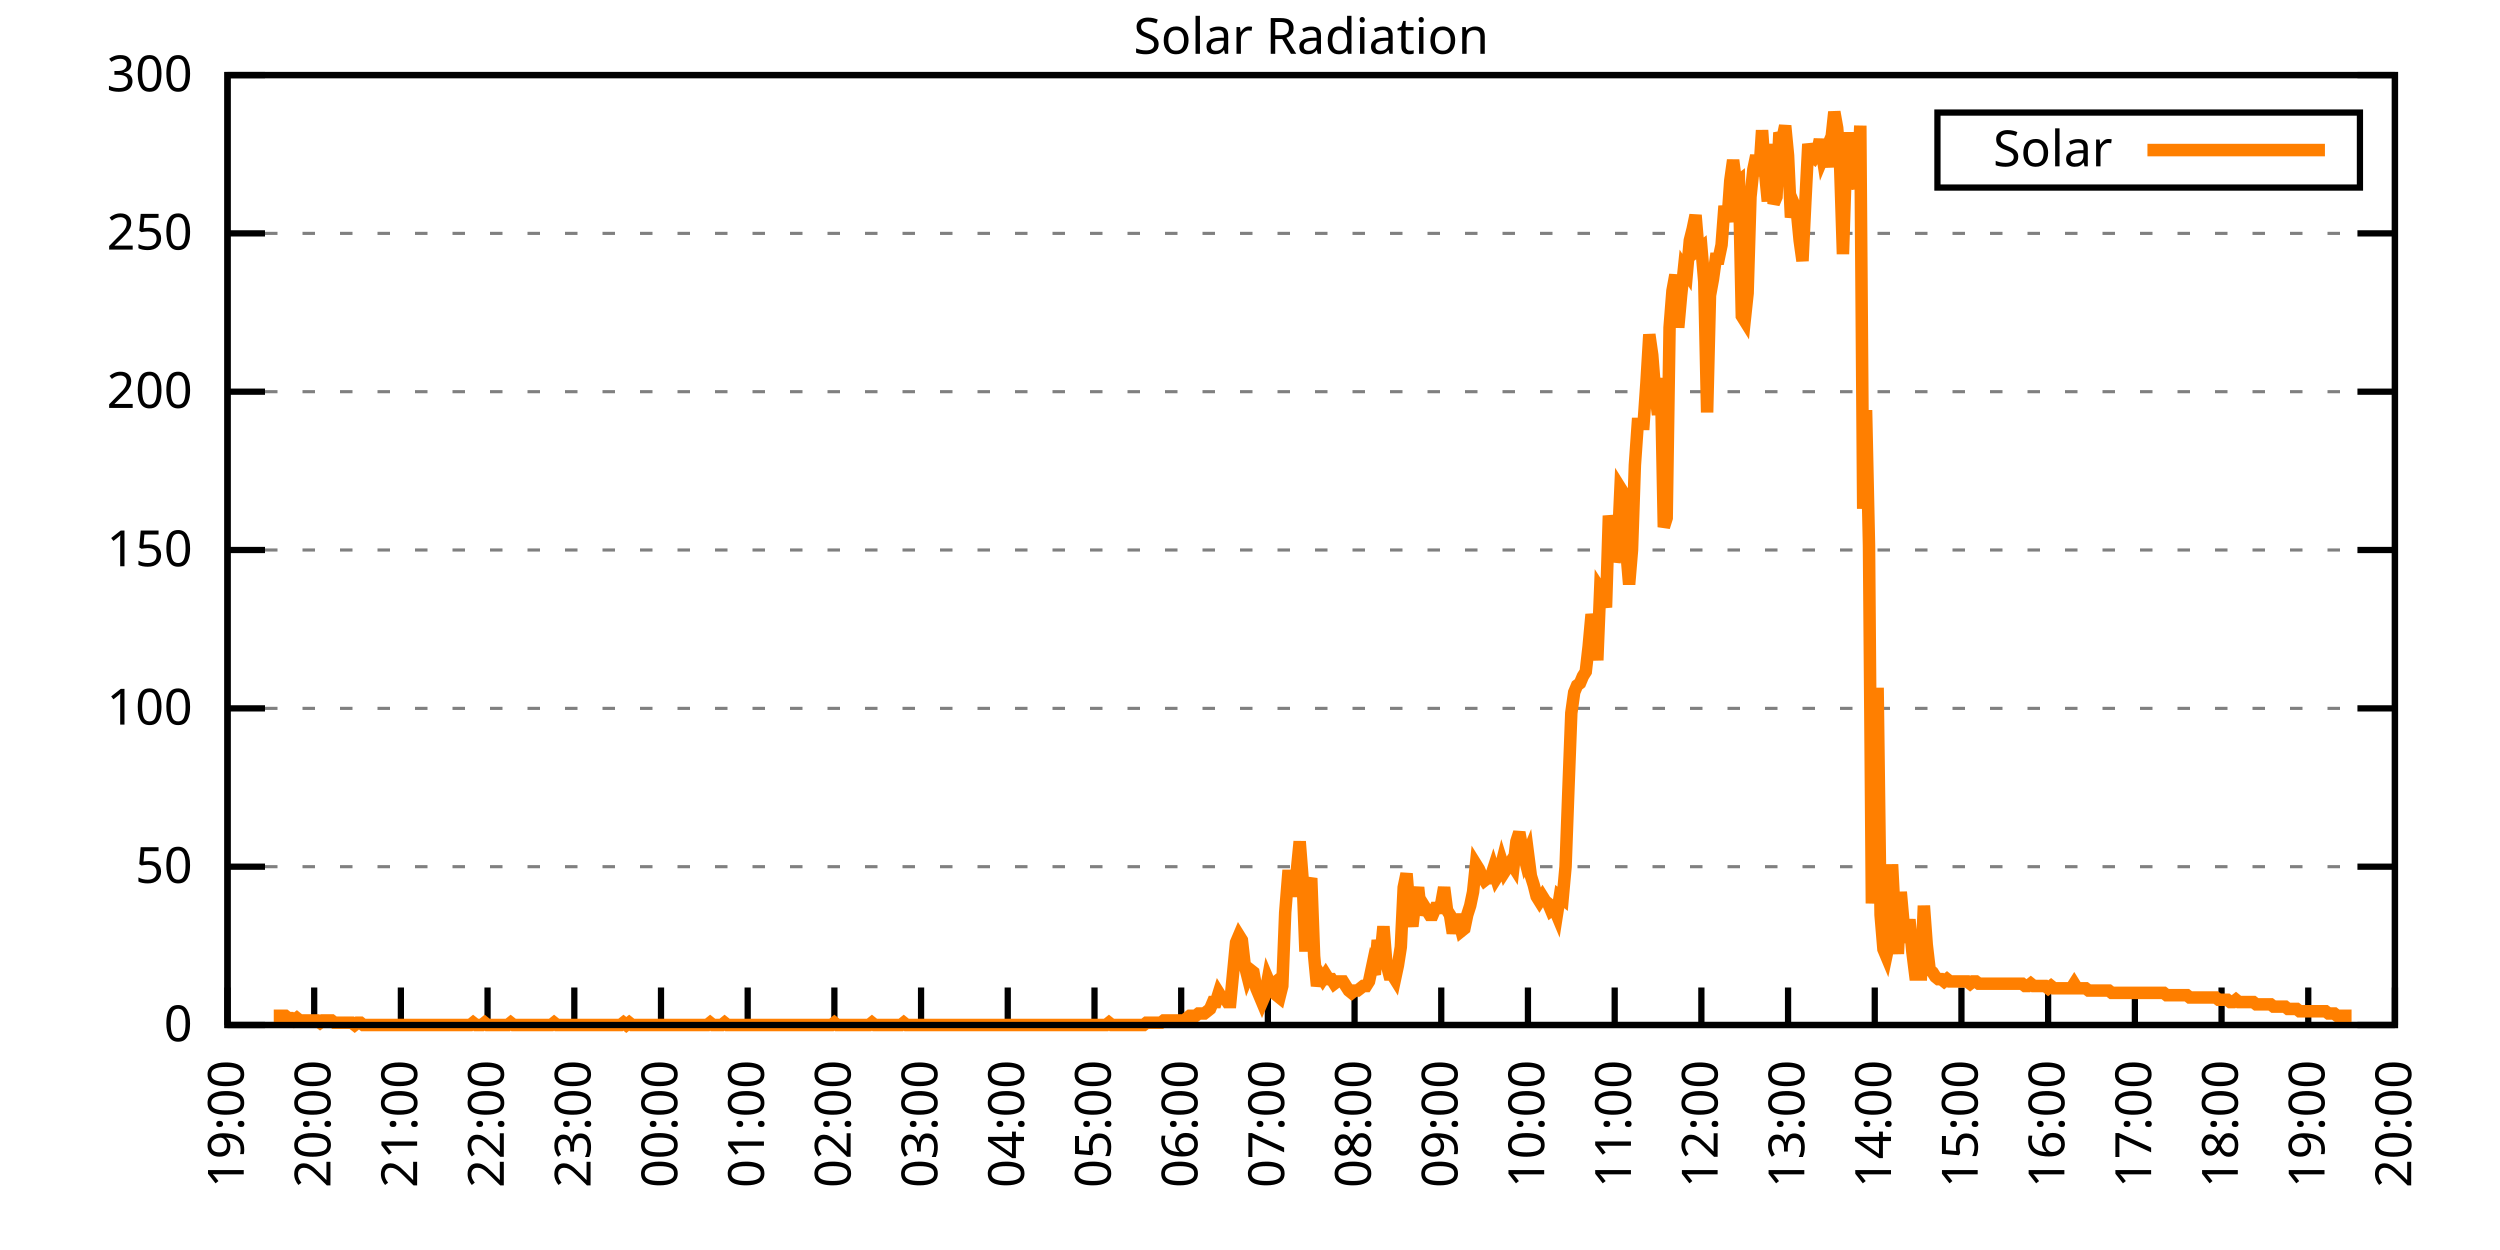
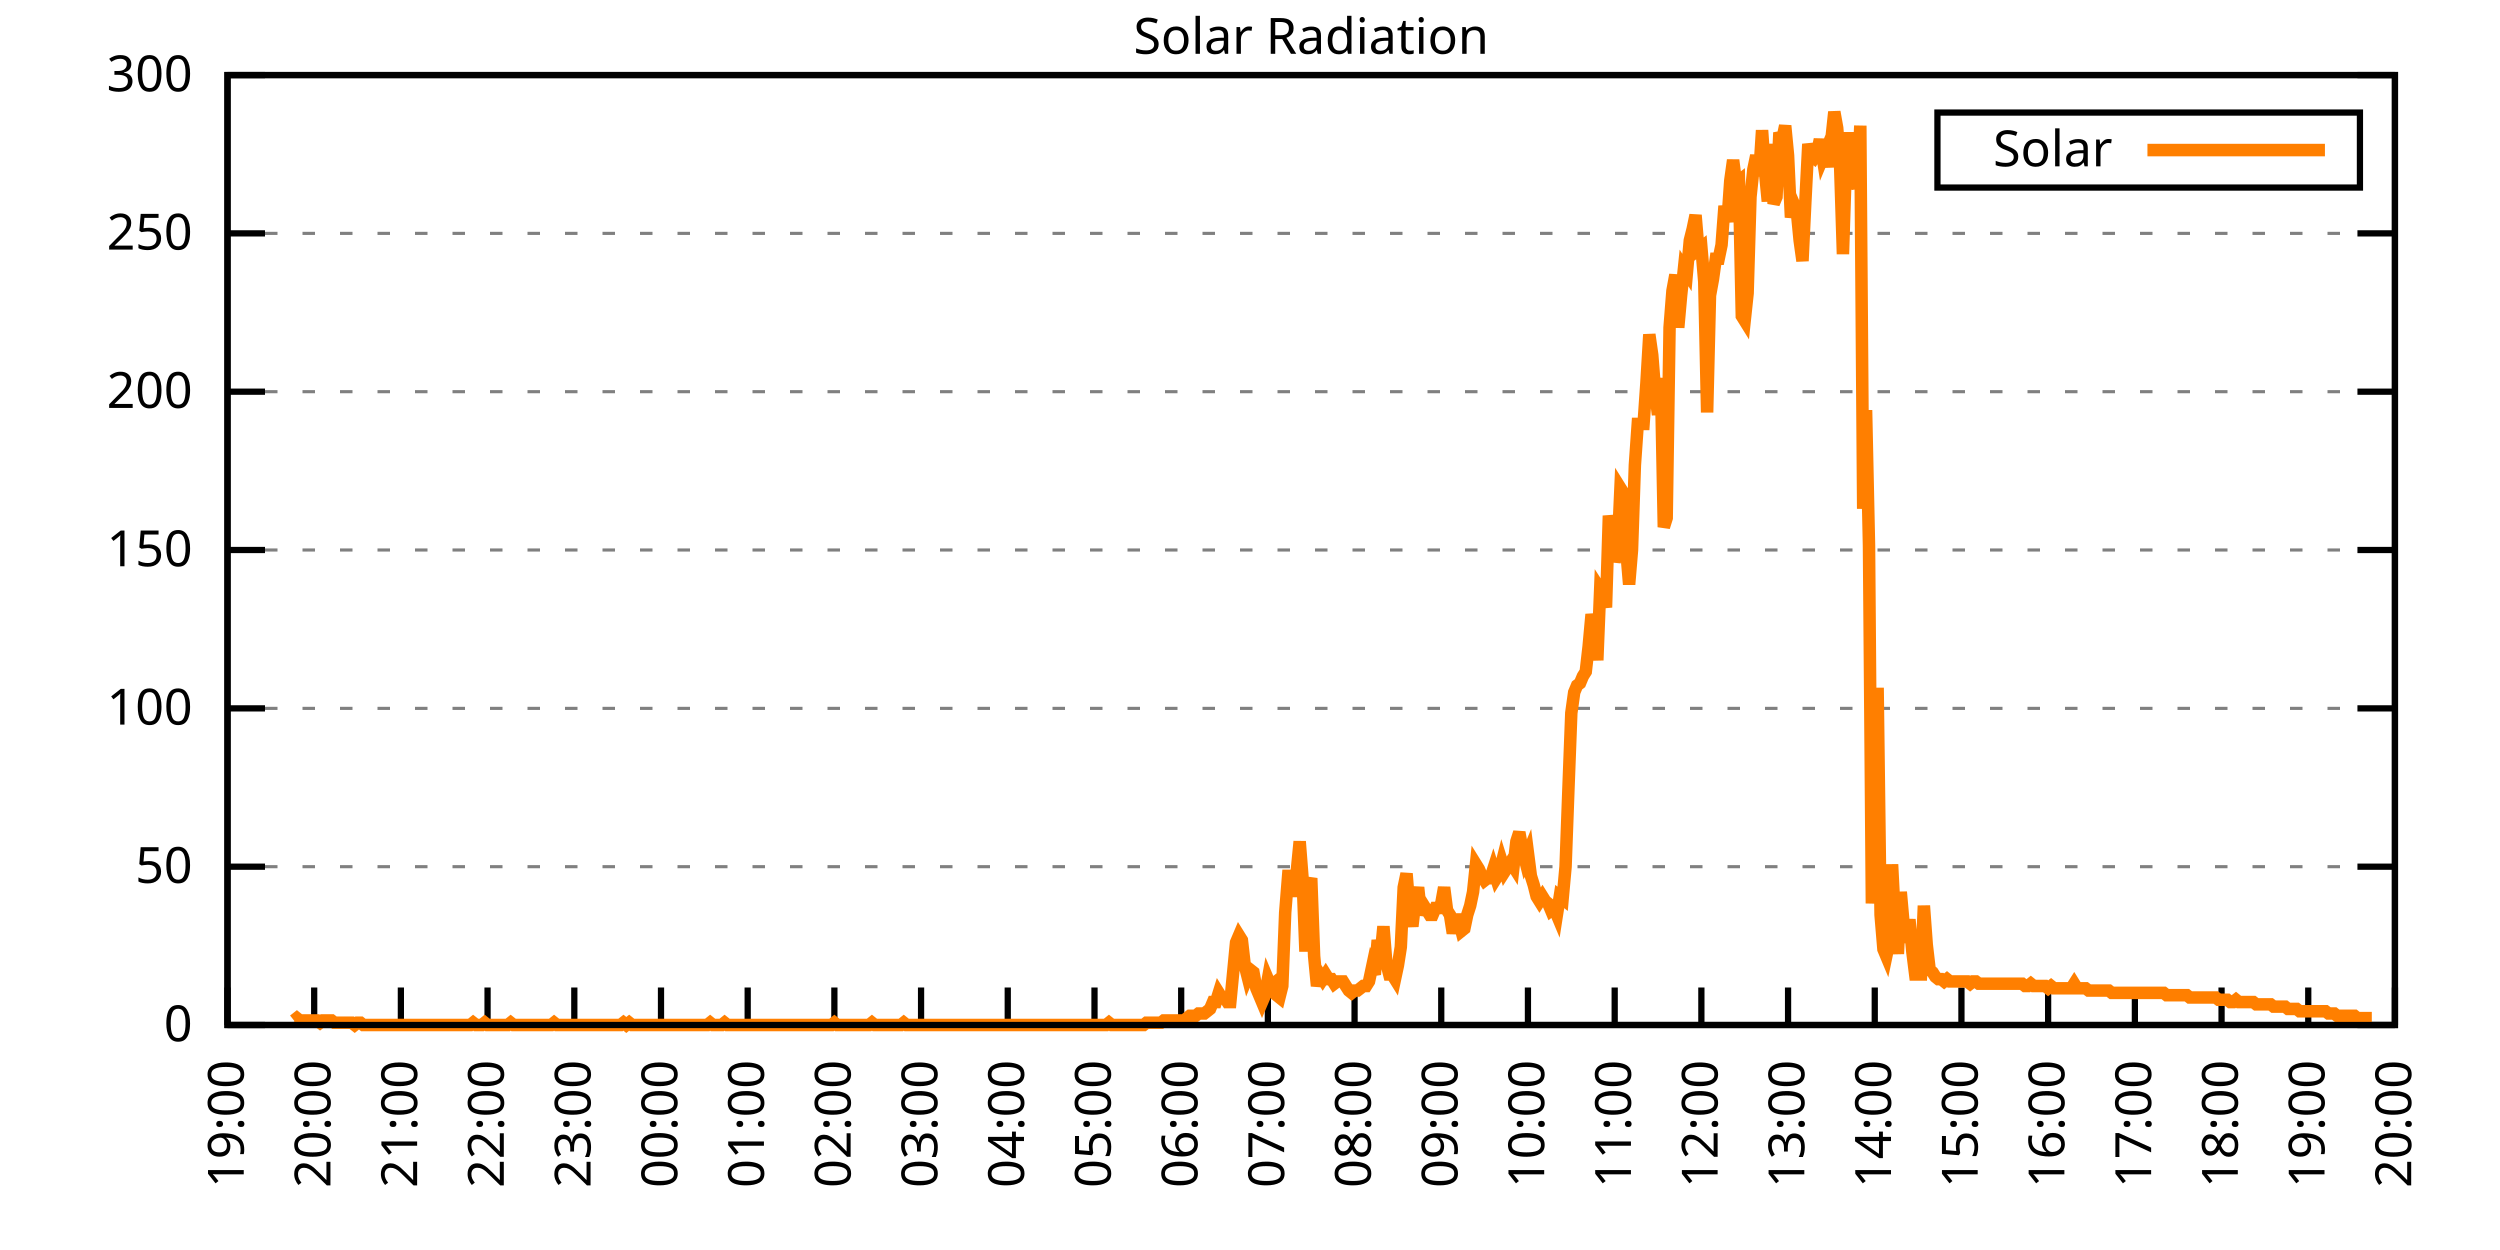
<svg xmlns="http://www.w3.org/2000/svg" xmlns:xlink="http://www.w3.org/1999/xlink" width="400" height="200" viewBox="0 0 400 200">
  <g id="gnuplot_canvas">
    <rect x="0" y="0" width="400" height="200" fill="none" />
    <defs>
      <circle id="gpDot" r="0.5" stroke-width="0.5" stroke="currentColor" />
      <path id="gpPt0" stroke-width="0.333" stroke="currentColor" d="M-1,0 h2 M0,-1 v2" />
      <path id="gpPt1" stroke-width="0.333" stroke="currentColor" d="M-1,-1 L1,1 M1,-1 L-1,1" />
      <path id="gpPt2" stroke-width="0.333" stroke="currentColor" d="M-1,0 L1,0 M0,-1 L0,1 M-1,-1 L1,1 M-1,1 L1,-1" />
      <rect id="gpPt3" stroke-width="0.333" stroke="currentColor" x="-1" y="-1" width="2" height="2" />
      <rect id="gpPt4" stroke-width="0.333" stroke="currentColor" fill="currentColor" x="-1" y="-1" width="2" height="2" />
      <circle id="gpPt5" stroke-width="0.333" stroke="currentColor" cx="0" cy="0" r="1" />
      <use xlink:href="#gpPt5" id="gpPt6" fill="currentColor" stroke="none" />
      <path id="gpPt7" stroke-width="0.333" stroke="currentColor" d="M0,-1.33 L-1.33,0.67 L1.33,0.67 z" />
      <use xlink:href="#gpPt7" id="gpPt8" fill="currentColor" stroke="none" />
      <use xlink:href="#gpPt7" id="gpPt9" stroke="currentColor" transform="rotate(180)" />
      <use xlink:href="#gpPt9" id="gpPt10" fill="currentColor" stroke="none" />
      <use xlink:href="#gpPt3" id="gpPt11" stroke="currentColor" transform="rotate(45)" />
      <use xlink:href="#gpPt11" id="gpPt12" fill="currentColor" stroke="none" />
      <path id="gpPt13" stroke-width="0.333" stroke="currentColor" d="M0,1.330 L1.265,0.411 L0.782,-1.067 L-0.782,-1.076 L-1.265,0.411 z" />
      <use xlink:href="#gpPt13" id="gpPt14" fill="currentColor" stroke="none" />
      <filter id="textbox" filterUnits="objectBoundingBox" x="0" y="0" height="1" width="1">
        <feFlood flood-color="white" flood-opacity="1" result="bgnd" />
        <feComposite in="SourceGraphic" in2="bgnd" operator="atop" />
      </filter>
      <filter id="greybox" filterUnits="objectBoundingBox" x="0" y="0" height="1" width="1">
        <feFlood flood-color="lightgrey" flood-opacity="1" result="grey" />
        <feComposite in="SourceGraphic" in2="grey" operator="atop" />
      </filter>
    </defs>
    <g fill="none" color="white" stroke="currentColor" stroke-width="1.00" stroke-linecap="butt" stroke-linejoin="miter">
</g>
    <g fill="none" color="black" stroke="currentColor" stroke-width="1.00" stroke-linecap="butt" stroke-linejoin="miter">
      <g stroke="none" shape-rendering="crispEdges">
        <polygon fill="rgb(255, 255, 255)" points="36.40,164.00 383.18,164.00 383.18,12.02 36.40,12.02 " />
      </g>
    </g>
    <g fill="none" color="black" stroke="currentColor" stroke-width="1.00" stroke-linecap="butt" stroke-linejoin="miter">
</g>
    <g fill="none" color="black" stroke="black" stroke-width="0.50" stroke-linecap="butt" stroke-linejoin="miter">
</g>
    <g fill="none" color="gray" stroke="currentColor" stroke-width="0.50" stroke-linecap="butt" stroke-linejoin="miter">
      <path stroke="gray" stroke-dasharray="2,4" class="gridline" d="M36.40,164.00 L383.19,164.00  " />
    </g>
    <g fill="none" color="gray" stroke="gray" stroke-width="1.00" stroke-linecap="butt" stroke-linejoin="miter">
</g>
    <g fill="none" color="black" stroke="currentColor" stroke-width="1.00" stroke-linecap="butt" stroke-linejoin="miter">
      <path stroke="black" d="M36.40,164.00 L42.40,164.00 M383.19,164.00 L377.19,164.00  " />
      <g transform="translate(30.80,166.60)" stroke="none" fill="black" font-family="Sans" font-size="8.00" text-anchor="end">
        <text>
          <tspan font-family="Sans"> 0</tspan>
        </text>
      </g>
    </g>
    <g fill="none" color="black" stroke="currentColor" stroke-width="1.00" stroke-linecap="butt" stroke-linejoin="miter">
</g>
    <g fill="none" color="black" stroke="black" stroke-width="0.50" stroke-linecap="butt" stroke-linejoin="miter">
</g>
    <g fill="none" color="gray" stroke="currentColor" stroke-width="0.50" stroke-linecap="butt" stroke-linejoin="miter">
      <path stroke="gray" stroke-dasharray="2,4" class="gridline" d="M36.40,138.67 L383.19,138.67  " />
    </g>
    <g fill="none" color="gray" stroke="gray" stroke-width="1.00" stroke-linecap="butt" stroke-linejoin="miter">
</g>
    <g fill="none" color="black" stroke="currentColor" stroke-width="1.00" stroke-linecap="butt" stroke-linejoin="miter">
      <path stroke="black" d="M36.40,138.67 L42.40,138.67 M383.19,138.67 L377.19,138.67  " />
      <g transform="translate(30.80,141.27)" stroke="none" fill="black" font-family="Sans" font-size="8.00" text-anchor="end">
        <text>
          <tspan font-family="Sans"> 50</tspan>
        </text>
      </g>
    </g>
    <g fill="none" color="black" stroke="currentColor" stroke-width="1.00" stroke-linecap="butt" stroke-linejoin="miter">
</g>
    <g fill="none" color="black" stroke="black" stroke-width="0.50" stroke-linecap="butt" stroke-linejoin="miter">
</g>
    <g fill="none" color="gray" stroke="currentColor" stroke-width="0.50" stroke-linecap="butt" stroke-linejoin="miter">
      <path stroke="gray" stroke-dasharray="2,4" class="gridline" d="M36.40,113.34 L383.19,113.34  " />
    </g>
    <g fill="none" color="gray" stroke="gray" stroke-width="1.00" stroke-linecap="butt" stroke-linejoin="miter">
</g>
    <g fill="none" color="black" stroke="currentColor" stroke-width="1.00" stroke-linecap="butt" stroke-linejoin="miter">
      <path stroke="black" d="M36.40,113.34 L42.40,113.34 M383.19,113.34 L377.19,113.34  " />
      <g transform="translate(30.80,115.94)" stroke="none" fill="black" font-family="Sans" font-size="8.00" text-anchor="end">
        <text>
          <tspan font-family="Sans"> 100</tspan>
        </text>
      </g>
    </g>
    <g fill="none" color="black" stroke="currentColor" stroke-width="1.00" stroke-linecap="butt" stroke-linejoin="miter">
</g>
    <g fill="none" color="black" stroke="black" stroke-width="0.50" stroke-linecap="butt" stroke-linejoin="miter">
</g>
    <g fill="none" color="gray" stroke="currentColor" stroke-width="0.50" stroke-linecap="butt" stroke-linejoin="miter">
      <path stroke="gray" stroke-dasharray="2,4" class="gridline" d="M36.40,88.00 L383.19,88.00  " />
    </g>
    <g fill="none" color="gray" stroke="gray" stroke-width="1.00" stroke-linecap="butt" stroke-linejoin="miter">
</g>
    <g fill="none" color="black" stroke="currentColor" stroke-width="1.00" stroke-linecap="butt" stroke-linejoin="miter">
      <path stroke="black" d="M36.40,88.00 L42.40,88.00 M383.19,88.00 L377.19,88.00  " />
      <g transform="translate(30.80,90.60)" stroke="none" fill="black" font-family="Sans" font-size="8.00" text-anchor="end">
        <text>
          <tspan font-family="Sans"> 150</tspan>
        </text>
      </g>
    </g>
    <g fill="none" color="black" stroke="currentColor" stroke-width="1.00" stroke-linecap="butt" stroke-linejoin="miter">
</g>
    <g fill="none" color="black" stroke="black" stroke-width="0.50" stroke-linecap="butt" stroke-linejoin="miter">
</g>
    <g fill="none" color="gray" stroke="currentColor" stroke-width="0.50" stroke-linecap="butt" stroke-linejoin="miter">
      <path stroke="gray" stroke-dasharray="2,4" class="gridline" d="M36.40,62.67 L383.19,62.67  " />
    </g>
    <g fill="none" color="gray" stroke="gray" stroke-width="1.00" stroke-linecap="butt" stroke-linejoin="miter">
</g>
    <g fill="none" color="black" stroke="currentColor" stroke-width="1.00" stroke-linecap="butt" stroke-linejoin="miter">
      <path stroke="black" d="M36.40,62.67 L42.40,62.67 M383.19,62.67 L377.19,62.67  " />
      <g transform="translate(30.80,65.27)" stroke="none" fill="black" font-family="Sans" font-size="8.00" text-anchor="end">
        <text>
          <tspan font-family="Sans"> 200</tspan>
        </text>
      </g>
    </g>
    <g fill="none" color="black" stroke="currentColor" stroke-width="1.00" stroke-linecap="butt" stroke-linejoin="miter">
</g>
    <g fill="none" color="black" stroke="black" stroke-width="0.50" stroke-linecap="butt" stroke-linejoin="miter">
</g>
    <g fill="none" color="gray" stroke="currentColor" stroke-width="0.50" stroke-linecap="butt" stroke-linejoin="miter">
      <path stroke="gray" stroke-dasharray="2,4" class="gridline" d="M36.40,37.34 L383.19,37.34  " />
    </g>
    <g fill="none" color="gray" stroke="gray" stroke-width="1.00" stroke-linecap="butt" stroke-linejoin="miter">
</g>
    <g fill="none" color="black" stroke="currentColor" stroke-width="1.00" stroke-linecap="butt" stroke-linejoin="miter">
      <path stroke="black" d="M36.40,37.34 L42.40,37.34 M383.19,37.34 L377.19,37.34  " />
      <g transform="translate(30.80,39.94)" stroke="none" fill="black" font-family="Sans" font-size="8.00" text-anchor="end">
        <text>
          <tspan font-family="Sans"> 250</tspan>
        </text>
      </g>
    </g>
    <g fill="none" color="black" stroke="currentColor" stroke-width="1.00" stroke-linecap="butt" stroke-linejoin="miter">
</g>
    <g fill="none" color="black" stroke="black" stroke-width="0.50" stroke-linecap="butt" stroke-linejoin="miter">
</g>
    <g fill="none" color="gray" stroke="currentColor" stroke-width="0.50" stroke-linecap="butt" stroke-linejoin="miter">
      <path stroke="gray" stroke-dasharray="2,4" class="gridline" d="M36.40,12.01 L383.19,12.01  " />
    </g>
    <g fill="none" color="gray" stroke="gray" stroke-width="1.00" stroke-linecap="butt" stroke-linejoin="miter">
</g>
    <g fill="none" color="black" stroke="currentColor" stroke-width="1.00" stroke-linecap="butt" stroke-linejoin="miter">
      <path stroke="black" d="M36.40,12.01 L42.40,12.01 M383.19,12.01 L377.19,12.01  " />
      <g transform="translate(30.80,14.61)" stroke="none" fill="black" font-family="Sans" font-size="8.00" text-anchor="end">
        <text>
          <tspan font-family="Sans"> 300</tspan>
        </text>
      </g>
    </g>
    <g fill="none" color="black" stroke="currentColor" stroke-width="1.00" stroke-linecap="butt" stroke-linejoin="miter">
      <path stroke="black" d="M36.40,164.00 L36.40,158.00  " />
      <g transform="translate(39.00,169.60) rotate(270.00)" stroke="none" fill="black" font-family="Sans" font-size="8.00" text-anchor="end">
        <text>
          <tspan font-family="Sans">19:00</tspan>
        </text>
      </g>
    </g>
    <g fill="none" color="black" stroke="currentColor" stroke-width="1.00" stroke-linecap="butt" stroke-linejoin="miter">
      <path stroke="black" d="M50.27,164.00 L50.27,158.00  " />
      <g transform="translate(52.87,169.60) rotate(270.00)" stroke="none" fill="black" font-family="Sans" font-size="8.00" text-anchor="end">
        <text>
          <tspan font-family="Sans">20:00</tspan>
        </text>
      </g>
    </g>
    <g fill="none" color="black" stroke="currentColor" stroke-width="1.00" stroke-linecap="butt" stroke-linejoin="miter">
      <path stroke="black" d="M64.14,164.00 L64.14,158.00  " />
      <g transform="translate(66.74,169.60) rotate(270.00)" stroke="none" fill="black" font-family="Sans" font-size="8.00" text-anchor="end">
        <text>
          <tspan font-family="Sans">21:00</tspan>
        </text>
      </g>
    </g>
    <g fill="none" color="black" stroke="currentColor" stroke-width="1.00" stroke-linecap="butt" stroke-linejoin="miter">
      <path stroke="black" d="M78.01,164.00 L78.01,158.00  " />
      <g transform="translate(80.61,169.60) rotate(270.00)" stroke="none" fill="black" font-family="Sans" font-size="8.00" text-anchor="end">
        <text>
          <tspan font-family="Sans">22:00</tspan>
        </text>
      </g>
    </g>
    <g fill="none" color="black" stroke="currentColor" stroke-width="1.00" stroke-linecap="butt" stroke-linejoin="miter">
      <path stroke="black" d="M91.89,164.00 L91.89,158.00  " />
      <g transform="translate(94.49,169.60) rotate(270.00)" stroke="none" fill="black" font-family="Sans" font-size="8.00" text-anchor="end">
        <text>
          <tspan font-family="Sans">23:00</tspan>
        </text>
      </g>
    </g>
    <g fill="none" color="black" stroke="currentColor" stroke-width="1.00" stroke-linecap="butt" stroke-linejoin="miter">
      <path stroke="black" d="M105.76,164.00 L105.76,158.00  " />
      <g transform="translate(108.36,169.60) rotate(270.00)" stroke="none" fill="black" font-family="Sans" font-size="8.00" text-anchor="end">
        <text>
          <tspan font-family="Sans">00:00</tspan>
        </text>
      </g>
    </g>
    <g fill="none" color="black" stroke="currentColor" stroke-width="1.00" stroke-linecap="butt" stroke-linejoin="miter">
      <path stroke="black" d="M119.63,164.00 L119.63,158.00  " />
      <g transform="translate(122.23,169.60) rotate(270.00)" stroke="none" fill="black" font-family="Sans" font-size="8.00" text-anchor="end">
        <text>
          <tspan font-family="Sans">01:00</tspan>
        </text>
      </g>
    </g>
    <g fill="none" color="black" stroke="currentColor" stroke-width="1.00" stroke-linecap="butt" stroke-linejoin="miter">
      <path stroke="black" d="M133.50,164.00 L133.50,158.00  " />
      <g transform="translate(136.10,169.60) rotate(270.00)" stroke="none" fill="black" font-family="Sans" font-size="8.00" text-anchor="end">
        <text>
          <tspan font-family="Sans">02:00</tspan>
        </text>
      </g>
    </g>
    <g fill="none" color="black" stroke="currentColor" stroke-width="1.00" stroke-linecap="butt" stroke-linejoin="miter">
      <path stroke="black" d="M147.37,164.00 L147.37,158.00  " />
      <g transform="translate(149.97,169.60) rotate(270.00)" stroke="none" fill="black" font-family="Sans" font-size="8.00" text-anchor="end">
        <text>
          <tspan font-family="Sans">03:00</tspan>
        </text>
      </g>
    </g>
    <g fill="none" color="black" stroke="currentColor" stroke-width="1.00" stroke-linecap="butt" stroke-linejoin="miter">
      <path stroke="black" d="M161.24,164.00 L161.24,158.00  " />
      <g transform="translate(163.84,169.60) rotate(270.00)" stroke="none" fill="black" font-family="Sans" font-size="8.00" text-anchor="end">
        <text>
          <tspan font-family="Sans">04:00</tspan>
        </text>
      </g>
    </g>
    <g fill="none" color="black" stroke="currentColor" stroke-width="1.00" stroke-linecap="butt" stroke-linejoin="miter">
      <path stroke="black" d="M175.12,164.00 L175.12,158.00  " />
      <g transform="translate(177.72,169.60) rotate(270.00)" stroke="none" fill="black" font-family="Sans" font-size="8.00" text-anchor="end">
        <text>
          <tspan font-family="Sans">05:00</tspan>
        </text>
      </g>
    </g>
    <g fill="none" color="black" stroke="currentColor" stroke-width="1.00" stroke-linecap="butt" stroke-linejoin="miter">
      <path stroke="black" d="M188.99,164.00 L188.99,158.00  " />
      <g transform="translate(191.59,169.60) rotate(270.00)" stroke="none" fill="black" font-family="Sans" font-size="8.00" text-anchor="end">
        <text>
          <tspan font-family="Sans">06:00</tspan>
        </text>
      </g>
    </g>
    <g fill="none" color="black" stroke="currentColor" stroke-width="1.00" stroke-linecap="butt" stroke-linejoin="miter">
      <path stroke="black" d="M202.86,164.00 L202.86,158.00  " />
      <g transform="translate(205.46,169.60) rotate(270.00)" stroke="none" fill="black" font-family="Sans" font-size="8.00" text-anchor="end">
        <text>
          <tspan font-family="Sans">07:00</tspan>
        </text>
      </g>
    </g>
    <g fill="none" color="black" stroke="currentColor" stroke-width="1.00" stroke-linecap="butt" stroke-linejoin="miter">
      <path stroke="black" d="M216.73,164.00 L216.73,158.00  " />
      <g transform="translate(219.33,169.60) rotate(270.00)" stroke="none" fill="black" font-family="Sans" font-size="8.00" text-anchor="end">
        <text>
          <tspan font-family="Sans">08:00</tspan>
        </text>
      </g>
    </g>
    <g fill="none" color="black" stroke="currentColor" stroke-width="1.00" stroke-linecap="butt" stroke-linejoin="miter">
      <path stroke="black" d="M230.60,164.00 L230.60,158.00  " />
      <g transform="translate(233.20,169.60) rotate(270.00)" stroke="none" fill="black" font-family="Sans" font-size="8.00" text-anchor="end">
        <text>
          <tspan font-family="Sans">09:00</tspan>
        </text>
      </g>
    </g>
    <g fill="none" color="black" stroke="currentColor" stroke-width="1.00" stroke-linecap="butt" stroke-linejoin="miter">
      <path stroke="black" d="M244.47,164.00 L244.47,158.00  " />
      <g transform="translate(247.07,169.60) rotate(270.00)" stroke="none" fill="black" font-family="Sans" font-size="8.00" text-anchor="end">
        <text>
          <tspan font-family="Sans">10:00</tspan>
        </text>
      </g>
    </g>
    <g fill="none" color="black" stroke="currentColor" stroke-width="1.00" stroke-linecap="butt" stroke-linejoin="miter">
      <path stroke="black" d="M258.35,164.00 L258.35,158.00  " />
      <g transform="translate(260.95,169.60) rotate(270.00)" stroke="none" fill="black" font-family="Sans" font-size="8.00" text-anchor="end">
        <text>
          <tspan font-family="Sans">11:00</tspan>
        </text>
      </g>
    </g>
    <g fill="none" color="black" stroke="currentColor" stroke-width="1.00" stroke-linecap="butt" stroke-linejoin="miter">
      <path stroke="black" d="M272.22,164.00 L272.22,158.00  " />
      <g transform="translate(274.82,169.60) rotate(270.00)" stroke="none" fill="black" font-family="Sans" font-size="8.00" text-anchor="end">
        <text>
          <tspan font-family="Sans">12:00</tspan>
        </text>
      </g>
    </g>
    <g fill="none" color="black" stroke="currentColor" stroke-width="1.00" stroke-linecap="butt" stroke-linejoin="miter">
      <path stroke="black" d="M286.09,164.00 L286.09,158.00  " />
      <g transform="translate(288.69,169.60) rotate(270.00)" stroke="none" fill="black" font-family="Sans" font-size="8.00" text-anchor="end">
        <text>
          <tspan font-family="Sans">13:00</tspan>
        </text>
      </g>
    </g>
    <g fill="none" color="black" stroke="currentColor" stroke-width="1.00" stroke-linecap="butt" stroke-linejoin="miter">
      <path stroke="black" d="M299.96,164.00 L299.96,158.00  " />
      <g transform="translate(302.56,169.60) rotate(270.00)" stroke="none" fill="black" font-family="Sans" font-size="8.00" text-anchor="end">
        <text>
          <tspan font-family="Sans">14:00</tspan>
        </text>
      </g>
    </g>
    <g fill="none" color="black" stroke="currentColor" stroke-width="1.00" stroke-linecap="butt" stroke-linejoin="miter">
      <path stroke="black" d="M313.83,164.00 L313.83,158.00  " />
      <g transform="translate(316.43,169.60) rotate(270.00)" stroke="none" fill="black" font-family="Sans" font-size="8.00" text-anchor="end">
        <text>
          <tspan font-family="Sans">15:00</tspan>
        </text>
      </g>
    </g>
    <g fill="none" color="black" stroke="currentColor" stroke-width="1.00" stroke-linecap="butt" stroke-linejoin="miter">
      <path stroke="black" d="M327.70,164.00 L327.70,158.00  " />
      <g transform="translate(330.30,169.60) rotate(270.00)" stroke="none" fill="black" font-family="Sans" font-size="8.00" text-anchor="end">
        <text>
          <tspan font-family="Sans">16:00</tspan>
        </text>
      </g>
    </g>
    <g fill="none" color="black" stroke="currentColor" stroke-width="1.00" stroke-linecap="butt" stroke-linejoin="miter">
      <path stroke="black" d="M341.58,164.00 L341.58,158.00  " />
      <g transform="translate(344.18,169.60) rotate(270.00)" stroke="none" fill="black" font-family="Sans" font-size="8.00" text-anchor="end">
        <text>
          <tspan font-family="Sans">17:00</tspan>
        </text>
      </g>
    </g>
    <g fill="none" color="black" stroke="currentColor" stroke-width="1.00" stroke-linecap="butt" stroke-linejoin="miter">
      <path stroke="black" d="M355.45,164.00 L355.45,158.00  " />
      <g transform="translate(358.05,169.60) rotate(270.00)" stroke="none" fill="black" font-family="Sans" font-size="8.00" text-anchor="end">
        <text>
          <tspan font-family="Sans">18:00</tspan>
        </text>
      </g>
    </g>
    <g fill="none" color="black" stroke="currentColor" stroke-width="1.00" stroke-linecap="butt" stroke-linejoin="miter">
      <path stroke="black" d="M369.32,164.00 L369.32,158.00  " />
      <g transform="translate(371.92,169.60) rotate(270.00)" stroke="none" fill="black" font-family="Sans" font-size="8.00" text-anchor="end">
        <text>
          <tspan font-family="Sans">19:00</tspan>
        </text>
      </g>
    </g>
    <g fill="none" color="black" stroke="currentColor" stroke-width="1.00" stroke-linecap="butt" stroke-linejoin="miter">
      <path stroke="black" d="M383.19,164.00 L383.19,158.00  " />
      <g transform="translate(385.79,169.60) rotate(270.00)" stroke="none" fill="black" font-family="Sans" font-size="8.00" text-anchor="end">
        <text>
          <tspan font-family="Sans">20:00</tspan>
        </text>
      </g>
    </g>
    <g fill="none" color="black" stroke="currentColor" stroke-width="1.00" stroke-linecap="butt" stroke-linejoin="miter">
</g>
    <g fill="none" color="black" stroke="currentColor" stroke-width="1.00" stroke-linecap="butt" stroke-linejoin="miter">
      <path stroke="black" d="M36.40,12.01 L36.40,164.00 L383.19,164.00 L383.19,12.01 L36.40,12.01 Z  " />
    </g>
    <g fill="none" color="black" stroke="currentColor" stroke-width="1.00" stroke-linecap="butt" stroke-linejoin="miter">
</g>
    <g fill="none" color="black" stroke="currentColor" stroke-width="1.00" stroke-linecap="butt" stroke-linejoin="miter">
      <path stroke="black" d="M309.99,30.01 L309.99,18.01 L377.59,18.01 L377.59,30.01 L309.99,30.01 Z  " />
    </g>
    <g id="Solar_Radiation_plot_1">
      <g fill="none" color="white" stroke="black" stroke-width="2.00" stroke-linecap="butt" stroke-linejoin="miter">
</g>
      <g fill="none" color="black" stroke="currentColor" stroke-width="2.00" stroke-linecap="butt" stroke-linejoin="miter">
        <g transform="translate(337.99,26.61)" stroke="none" fill="black" font-family="Sans" font-size="8.00" text-anchor="end">
          <text>
            <tspan font-family="Sans">Solar</tspan>
          </text>
        </g>
      </g>
      <g fill="none" color="black" stroke="currentColor" stroke-width="2.00" stroke-linecap="butt" stroke-linejoin="miter">
-         <path stroke="rgb(255, 127,   0)" d="M343.59,24.01 L371.99,24.01 M43.80,162.53 L44.26,162.53 L44.72,162.53 L45.19,162.53 L45.65,162.53 L46.11,162.90   L46.57,162.90 L47.03,163.27 L47.50,162.90 L47.96,163.27 L48.42,163.27 L48.88,163.27 L49.35,163.27 L49.81,163.27   L50.27,163.27 L50.73,163.27 L51.20,163.63 L51.66,163.27 L52.12,163.27 L52.58,163.27 L53.05,163.27 L53.51,163.63   L53.97,163.63 L54.43,163.63 L54.90,163.63 L55.36,163.63 L55.82,163.63 L56.28,163.63 L56.75,164.00 L57.21,163.63   L57.67,163.63 L58.13,164.00 L58.59,164.00 L59.06,164.00 L59.52,164.00 L59.98,164.00 L60.44,164.00 L60.91,164.00   L61.37,164.00 L61.83,164.00 L62.29,164.00 L62.76,164.00 L63.22,164.00 L63.68,164.00 L64.14,164.00 L64.61,164.00   L65.07,164.00 L65.53,164.00 L65.99,164.00 L66.46,164.00 L66.92,164.00 L67.38,164.00 L67.84,164.00 L68.30,164.00   L68.77,164.00 L69.23,164.00 L69.69,164.00 L70.15,164.00 L70.62,164.00 L71.08,164.00 L71.54,164.00 L72.00,164.00   L72.47,164.00 L72.93,164.00 L73.39,164.00 L73.85,164.00 L74.32,164.00 L74.78,164.00 L75.24,164.00 L75.70,163.63   L76.17,164.00 L76.63,164.00 L77.09,164.00 L77.55,163.63 L78.01,164.00 L78.48,164.00 L78.94,164.00 L79.40,164.00   L79.86,164.00 L80.33,164.00 L80.79,164.00 L81.25,164.00 L81.71,163.63 L82.18,164.00 L82.64,164.00 L83.10,164.00   L83.56,164.00 L84.03,164.00 L84.49,164.00 L84.95,164.00 L85.41,164.00 L85.88,164.00 L86.34,164.00 L86.80,164.00   L87.26,164.00 L87.72,164.00 L88.19,164.00 L88.65,163.63 L89.11,164.00 L89.57,164.00 L90.04,164.00 L90.27,164.00   L90.96,164.00 L91.42,164.00 L91.89,164.00 L92.35,164.00 L92.81,164.00 L93.27,164.00 L93.74,164.00 L94.20,164.00   L94.66,164.00 L95.12,164.00 L95.59,164.00 L96.05,164.00 L96.51,164.00 L96.97,164.00 L97.44,164.00 L97.90,164.00   L98.36,164.00 L98.82,164.00 L99.28,164.00 L99.75,163.63 L100.21,164.00 L100.67,163.63 L101.13,164.00 L101.60,164.00   L102.06,164.00 L102.52,164.00 L102.98,164.00 L103.45,164.00 L103.91,164.00 L104.37,164.00 L104.83,164.00 L105.30,164.00   L105.76,164.00 L106.22,164.00 L106.68,164.00 L107.15,164.00 L107.61,164.00 L108.07,164.00 L108.53,164.00 L108.99,164.00   L109.46,164.00 L109.92,164.00 L110.38,164.00 L110.84,164.00 L111.31,164.00 L111.77,164.00 L112.23,164.00 L112.69,164.00   L113.16,164.00 L113.62,163.63 L114.08,164.00 L114.54,164.00 L115.01,164.00 L115.47,164.00 L115.93,163.63 L116.39,164.00   L116.86,164.00 L117.32,164.00 L117.78,164.00 L118.24,164.00 L118.70,164.00 L119.17,164.00 L119.63,164.00 L120.09,164.00   L120.55,164.00 L121.02,164.00 L121.48,164.00 L121.94,164.00 L122.40,164.00 L122.87,164.00 L123.33,164.00 L123.79,164.00   L124.25,164.00 L124.72,164.00 L125.18,164.00 L125.64,164.00 L126.10,164.00 L126.57,164.00 L127.03,164.00 L127.49,164.00   L127.95,164.00 L128.41,164.00 L128.88,164.00 L129.34,164.00 L129.80,164.00 L130.26,164.00 L130.73,164.00 L131.19,164.00   L131.65,164.00 L132.11,164.00 L132.58,164.00 L133.04,164.00 L133.50,163.63 L133.96,164.00 L134.43,164.00 L134.89,164.00   L135.35,164.00 L135.81,164.00 L136.28,164.00 L136.74,164.00 L137.20,164.00 L137.66,164.00 L138.13,164.00 L138.59,164.00   L139.05,164.00 L139.51,163.63 L139.97,164.00 L140.44,164.00 L140.90,164.00 L141.36,164.00 L141.82,164.00 L142.29,164.00   L142.75,164.00 L143.21,164.00 L143.67,164.00 L144.14,164.00 L144.60,163.63 L145.06,164.00 L145.52,164.00 L145.99,164.00   L146.45,164.00 L146.91,164.00 L147.37,164.00 L147.84,164.00 L148.30,164.00 L148.76,164.00 L149.22,164.00 L149.68,164.00   L150.15,164.00 L150.61,164.00 L151.07,164.00 L151.53,164.00 L152.00,164.00 L152.46,164.00 L152.92,164.00 L153.38,164.00   L153.85,164.00 L154.31,164.00 L154.77,164.00 L155.23,164.00 L155.70,164.00 L156.16,164.00 L156.62,164.00 L157.08,164.00   L157.55,164.00 L158.01,164.00 L158.47,164.00 L158.93,164.00 L159.39,164.00 L159.86,164.00 L160.32,164.00 L160.78,164.00   L161.24,164.00 L161.71,164.00 L162.17,164.00 L162.63,164.00 L163.09,164.00 L163.56,164.00 L164.02,164.00 L164.48,164.00   L164.94,164.00 L165.41,164.00 L165.87,164.00 L166.33,164.00 L166.79,164.00 L167.26,164.00 L167.72,164.00 L168.18,164.00   L168.64,164.00 L169.10,164.00 L169.57,164.00 L170.03,164.00 L170.49,164.00 L170.95,164.00 L171.42,164.00 L171.88,164.00   L172.34,164.00 L172.80,164.00 L173.27,164.00 L173.73,164.00 L174.19,164.00 L174.65,164.00 L175.12,164.00 L175.58,164.00   L176.04,164.00 L176.50,164.00 L176.97,164.00 L177.43,163.63 L177.89,164.00 L178.35,164.00 L178.82,164.00 L179.28,164.00   L179.74,164.00 L180.20,164.00 L180.66,164.00 L181.13,164.00 L181.59,164.00 L182.05,164.00 L182.51,164.00 L182.98,164.00   L183.44,163.63 L183.90,163.63 L184.36,163.63 L184.83,163.63 L185.29,163.63 L185.75,163.63 L186.21,163.27 L186.68,163.27   L187.14,163.27 L187.60,163.27 L188.06,163.27 L188.53,163.27 L188.99,163.27 L189.45,163.27 L189.91,162.90 L190.37,162.53   L190.84,162.53 L191.30,162.53 L191.76,162.16 L192.22,162.16 L192.69,162.16 L193.15,161.80 L193.61,161.43 L194.07,160.33   L194.54,160.33 L195.00,158.86 L195.46,159.60 L195.92,159.60 L196.39,160.33 L196.85,160.33 L197.31,155.56 L197.77,150.79   L198.24,149.68 L198.70,150.42 L199.16,154.46 L199.62,156.29 L200.08,155.19 L200.55,155.56 L201.01,158.13 L201.47,159.23   L201.93,160.33 L202.40,159.23 L202.86,156.66 L203.32,157.76 L203.78,157.39 L204.25,159.23 L204.71,159.60 L205.17,157.76   L205.63,146.01 L206.10,140.14 L206.56,140.14 L207.02,143.44 L207.48,139.41 L207.95,134.63 L208.41,140.51 L208.87,152.25   L209.33,141.98 L209.80,140.51 L210.26,152.99 L210.72,157.76 L211.18,155.92 L211.64,156.66 L212.11,155.92 L212.57,156.66   L213.03,156.66 L213.49,157.39 L213.96,157.03 L214.42,157.03 L214.88,157.03 L215.34,157.76 L215.81,158.49 L216.27,158.86   L216.73,158.49 L217.19,158.49 L217.66,158.13 L218.12,157.76 L218.58,157.76 L219.04,157.03 L219.51,154.82 L219.97,155.92   L220.43,150.42 L220.89,152.99 L221.35,148.22 L221.82,154.09 L222.28,155.92 L222.74,155.92 L223.20,156.66 L223.67,154.46   L224.13,151.52 L224.59,141.98 L225.05,139.77 L225.52,145.65 L225.98,148.22 L226.44,144.18 L226.90,141.98 L227.37,146.38   L227.83,144.91 L228.29,145.65 L228.75,146.38 L229.22,146.38 L229.68,145.28 L230.14,145.28 L230.60,144.55 L231.06,141.98   L231.53,145.65 L231.99,146.38 L232.45,149.32 L232.91,147.11 L233.38,147.11 L233.84,148.95 L234.30,148.58 L234.76,146.38   L235.23,144.91 L235.69,142.71 L236.15,138.30 L236.61,139.04 L237.08,140.14 L237.54,140.87 L238.00,140.51 L238.46,140.51   L238.93,139.04 L239.39,140.51 L239.85,139.77 L240.31,137.94 L240.77,139.41 L241.24,138.67 L241.70,137.94 L242.16,138.67   L242.62,134.63 L243.09,133.17 L243.55,135.74 L244.01,137.57 L244.47,136.47 L244.94,140.14 L245.40,141.61 L245.86,143.44   L246.32,144.18 L246.79,143.44 L247.25,144.18 L247.71,144.55 L248.17,145.65 L248.64,145.28 L249.10,146.38 L249.56,143.44   L250.02,143.81 L250.49,138.67 L250.95,126.19 L251.41,114.08 L251.87,110.77 L252.33,109.67 L252.80,109.31 L253.26,108.20   L253.72,107.47 L254.18,103.43 L254.65,98.29 L255.11,100.50 L255.57,105.64 L256.03,94.26 L256.50,94.99 L256.96,97.19   L257.42,82.51 L257.88,85.08 L258.35,89.85 L258.81,88.38 L259.27,78.10 L259.73,78.84 L260.20,88.02 L260.66,93.52   L261.12,88.02 L261.58,74.43 L262.04,67.83 L262.51,67.83 L262.97,67.83 L263.43,61.22 L263.89,53.51 L264.36,56.81   L264.82,62.69 L265.28,66.36 L265.74,60.48 L266.21,84.34 L266.67,82.88 L267.13,52.41 L267.59,46.54 L268.06,43.97   L268.52,52.41 L268.98,47.27 L269.44,42.87 L269.91,43.60 L270.37,38.46 L270.83,36.63 L271.29,34.42 L271.75,39.93   L272.22,39.56 L272.68,45.07 L273.14,65.99 L273.60,47.27 L274.07,44.70 L274.53,41.40 L274.99,41.40 L275.45,39.19   L275.92,32.95 L276.38,35.52 L276.84,28.92 L277.30,25.61 L277.77,29.28 L278.23,28.92 L278.69,50.57 L279.15,51.31   L279.62,46.90 L280.08,31.49 L280.54,27.08 L281.00,24.88 L281.46,28.18 L281.93,20.84 L282.39,27.45 L282.85,32.22   L283.31,23.04 L283.78,32.59 L284.24,31.49 L284.70,21.21 L285.16,22.31 L285.63,20.11 L286.09,24.88 L286.55,34.79   L287.01,32.59 L287.48,33.69 L287.94,38.46 L288.40,41.76 L288.86,32.22 L289.33,23.04 L289.79,24.88 L290.25,25.25   L290.71,24.51 L291.18,22.31 L291.64,25.25 L292.10,24.14 L292.56,26.71 L293.02,22.31 L293.49,17.90 L293.95,20.47   L294.41,26.35 L294.87,40.66 L295.34,26.35 L295.80,21.21 L296.26,26.35 L296.72,28.92 L297.19,30.02 L297.65,20.11   L298.11,81.41 L298.57,65.62 L299.04,87.28 L299.50,144.55 L299.96,135.74 L300.42,110.04 L300.89,146.38 L301.35,151.89   L301.81,152.99 L302.27,150.79 L302.73,138.30 L303.20,147.48 L303.66,152.62 L304.12,142.71 L304.58,147.85 L305.05,150.79   L305.51,147.11 L305.97,152.25 L306.43,155.92 L306.90,155.92 L307.36,155.92 L307.82,144.91 L308.28,151.15 L308.75,155.19   L309.21,155.56 L309.67,156.29 L310.13,156.66 L310.60,156.66 L311.06,157.03 L311.52,156.66 L311.98,157.03 L312.44,157.03   L312.91,157.03 L313.37,157.03 L313.83,157.03 L314.29,157.03 L314.76,157.03 L315.22,157.39 L315.68,157.03 L316.14,157.03   L316.61,157.39 L317.07,157.39 L317.53,157.39 L317.99,157.39 L318.46,157.39 L318.92,157.39 L319.38,157.39 L319.84,157.39   L320.31,157.39 L320.77,157.39 L321.23,157.39 L321.69,157.39 L322.15,157.39 L322.62,157.39 L323.08,157.39 L323.54,157.39   L324.00,157.76 L324.47,157.76 L324.93,157.39 L325.39,157.76 L325.85,157.76 L326.32,157.76 L326.78,157.76 L327.24,157.76   L327.70,158.13 L328.17,157.76 L328.63,158.13 L329.09,158.13 L329.55,158.13 L330.02,158.13 L330.48,158.13 L330.94,158.13   L331.40,158.13 L331.87,157.39 L332.33,158.13 L332.79,158.13 L333.25,158.13 L333.71,158.13 L334.18,158.49 L334.64,158.49   L335.10,158.49 L335.56,158.49 L336.03,158.49 L336.49,158.49 L336.95,158.49 L337.41,158.49 L337.88,158.86 L338.34,158.86   L338.80,158.86 L339.26,158.86 L339.73,158.86 L340.19,158.86 L340.65,158.86 L341.11,158.86 L341.58,158.86 L342.04,158.86   L342.50,158.86 L342.96,158.86 L343.42,158.86 L343.89,158.86 L344.35,158.86 L344.81,158.86 L345.27,158.86 L345.74,158.86   L346.20,158.86 L346.66,159.23 L347.12,159.23 L347.59,159.23 L348.05,159.23 L348.51,159.23 L348.97,159.23 L349.44,159.23   L349.90,159.23 L350.36,159.60 L350.82,159.60 L351.29,159.60 L351.75,159.60 L352.21,159.60 L352.67,159.60 L353.13,159.60   L353.60,159.60 L354.06,159.60 L354.52,159.60 L354.98,159.96 L355.45,159.96 L355.91,159.96 L356.37,159.96 L356.83,160.33   L357.30,160.33 L357.76,159.96 L358.22,160.33 L358.68,160.33 L359.15,160.33 L359.61,160.33 L360.07,160.33 L360.53,160.33   L361.00,160.70 L361.46,160.70 L361.92,160.70 L362.38,160.70 L362.84,160.70 L363.31,160.70 L363.77,161.06 L364.23,161.06   L364.69,161.06 L365.16,161.06 L365.62,161.06 L366.08,161.43 L366.54,161.43 L367.01,161.43 L367.47,161.43 L367.93,161.80   L368.39,161.80 L368.86,161.80 L369.32,161.80 L369.78,161.80 L370.24,161.80 L370.71,161.80 L371.17,161.80 L371.63,161.80   L372.09,161.80 L372.56,162.16 L373.02,162.16 L373.48,162.16 L373.94,162.53 L374.40,162.53 L374.87,162.53 L375.33,162.53   L375.79,162.53 L376.25,162.53  " />
+         <path stroke="rgb(255, 127,   0)" d="M343.59,24.01 L371.99,24.01 M47.03,163.27 L47.50,162.90 L47.96,163.27 L48.42,163.27 L48.88,163.27 L49.35,163.27   L49.81,163.27 L50.27,163.27 L50.73,163.27 L51.20,163.63 L51.66,163.27 L52.12,163.27 L52.58,163.27 L53.05,163.27   L53.51,163.63 L53.97,163.63 L54.43,163.63 L54.90,163.63 L55.36,163.63 L55.82,163.63 L56.28,163.63 L56.75,164.00   L57.21,163.63 L57.67,163.63 L58.13,164.00 L58.59,164.00 L59.06,164.00 L59.52,164.00 L59.98,164.00 L60.44,164.00   L60.91,164.00 L61.37,164.00 L61.83,164.00 L62.29,164.00 L62.76,164.00 L63.22,164.00 L63.68,164.00 L64.14,164.00   L64.61,164.00 L65.07,164.00 L65.53,164.00 L65.99,164.00 L66.46,164.00 L66.92,164.00 L67.38,164.00 L67.84,164.00   L68.30,164.00 L68.77,164.00 L69.23,164.00 L69.69,164.00 L70.15,164.00 L70.62,164.00 L71.08,164.00 L71.54,164.00   L72.00,164.00 L72.47,164.00 L72.93,164.00 L73.39,164.00 L73.85,164.00 L74.32,164.00 L74.78,164.00 L75.24,164.00   L75.70,163.63 L76.17,164.00 L76.63,164.00 L77.09,164.00 L77.55,163.63 L78.01,164.00 L78.48,164.00 L78.94,164.00   L79.40,164.00 L79.86,164.00 L80.33,164.00 L80.79,164.00 L81.25,164.00 L81.71,163.63 L82.18,164.00 L82.64,164.00   L83.10,164.00 L83.56,164.00 L84.03,164.00 L84.49,164.00 L84.95,164.00 L85.41,164.00 L85.88,164.00 L86.34,164.00   L86.80,164.00 L87.26,164.00 L87.72,164.00 L88.19,164.00 L88.65,163.63 L89.11,164.00 L89.57,164.00 L90.04,164.00   L90.27,164.00 L90.96,164.00 L91.42,164.00 L91.89,164.00 L92.35,164.00 L92.81,164.00 L93.27,164.00 L93.74,164.00   L94.20,164.00 L94.66,164.00 L95.12,164.00 L95.59,164.00 L96.05,164.00 L96.51,164.00 L96.97,164.00 L97.44,164.00   L97.90,164.00 L98.36,164.00 L98.82,164.00 L99.28,164.00 L99.75,163.63 L100.21,164.00 L100.67,163.63 L101.13,164.00   L101.60,164.00 L102.06,164.00 L102.52,164.00 L102.98,164.00 L103.45,164.00 L103.91,164.00 L104.37,164.00 L104.83,164.00   L105.30,164.00 L105.76,164.00 L106.22,164.00 L106.68,164.00 L107.15,164.00 L107.61,164.00 L108.07,164.00 L108.53,164.00   L108.99,164.00 L109.46,164.00 L109.92,164.00 L110.38,164.00 L110.84,164.00 L111.31,164.00 L111.77,164.00 L112.23,164.00   L112.69,164.00 L113.16,164.00 L113.62,163.63 L114.08,164.00 L114.54,164.00 L115.01,164.00 L115.47,164.00 L115.93,163.63   L116.39,164.00 L116.86,164.00 L117.32,164.00 L117.78,164.00 L118.24,164.00 L118.70,164.00 L119.17,164.00 L119.63,164.00   L120.09,164.00 L120.55,164.00 L121.02,164.00 L121.48,164.00 L121.94,164.00 L122.40,164.00 L122.87,164.00 L123.33,164.00   L123.79,164.00 L124.25,164.00 L124.72,164.00 L125.18,164.00 L125.64,164.00 L126.10,164.00 L126.57,164.00 L127.03,164.00   L127.49,164.00 L127.95,164.00 L128.41,164.00 L128.88,164.00 L129.34,164.00 L129.80,164.00 L130.26,164.00 L130.73,164.00   L131.19,164.00 L131.65,164.00 L132.11,164.00 L132.58,164.00 L133.04,164.00 L133.50,163.63 L133.96,164.00 L134.43,164.00   L134.89,164.00 L135.35,164.00 L135.81,164.00 L136.28,164.00 L136.74,164.00 L137.20,164.00 L137.66,164.00 L138.13,164.00   L138.59,164.00 L139.05,164.00 L139.51,163.63 L139.97,164.00 L140.44,164.00 L140.90,164.00 L141.36,164.00 L141.82,164.00   L142.29,164.00 L142.75,164.00 L143.21,164.00 L143.67,164.00 L144.14,164.00 L144.60,163.63 L145.06,164.00 L145.52,164.00   L145.99,164.00 L146.45,164.00 L146.91,164.00 L147.37,164.00 L147.84,164.00 L148.30,164.00 L148.76,164.00 L149.22,164.00   L149.68,164.00 L150.15,164.00 L150.61,164.00 L151.07,164.00 L151.53,164.00 L152.00,164.00 L152.46,164.00 L152.92,164.00   L153.38,164.00 L153.85,164.00 L154.31,164.00 L154.77,164.00 L155.23,164.00 L155.70,164.00 L156.16,164.00 L156.62,164.00   L157.08,164.00 L157.55,164.00 L158.01,164.00 L158.47,164.00 L158.93,164.00 L159.39,164.00 L159.86,164.00 L160.32,164.00   L160.78,164.00 L161.24,164.00 L161.71,164.00 L162.17,164.00 L162.63,164.00 L163.09,164.00 L163.56,164.00 L164.02,164.00   L164.48,164.00 L164.94,164.00 L165.41,164.00 L165.87,164.00 L166.33,164.00 L166.79,164.00 L167.26,164.00 L167.72,164.00   L168.18,164.00 L168.64,164.00 L169.10,164.00 L169.57,164.00 L170.03,164.00 L170.49,164.00 L170.95,164.00 L171.42,164.00   L171.88,164.00 L172.34,164.00 L172.80,164.00 L173.27,164.00 L173.73,164.00 L174.19,164.00 L174.65,164.00 L175.12,164.00   L175.58,164.00 L176.04,164.00 L176.50,164.00 L176.97,164.00 L177.43,163.63 L177.89,164.00 L178.35,164.00 L178.82,164.00   L179.28,164.00 L179.74,164.00 L180.20,164.00 L180.66,164.00 L181.13,164.00 L181.59,164.00 L182.05,164.00 L182.51,164.00   L182.98,164.00 L183.44,163.63 L183.90,163.63 L184.36,163.63 L184.83,163.63 L185.29,163.63 L185.75,163.63 L186.21,163.27   L186.68,163.27 L187.14,163.27 L187.60,163.27 L188.06,163.27 L188.53,163.27 L188.99,163.27 L189.45,163.27 L189.91,162.90   L190.37,162.53 L190.84,162.53 L191.30,162.53 L191.76,162.16 L192.22,162.16 L192.69,162.16 L193.15,161.80 L193.61,161.43   L194.07,160.33 L194.54,160.33 L195.00,158.86 L195.46,159.60 L195.92,159.60 L196.39,160.33 L196.85,160.33 L197.31,155.56   L197.77,150.79 L198.24,149.68 L198.70,150.42 L199.16,154.46 L199.62,156.29 L200.08,155.19 L200.55,155.56 L201.01,158.13   L201.47,159.23 L201.93,160.33 L202.40,159.23 L202.86,156.66 L203.32,157.76 L203.78,157.39 L204.25,159.23 L204.71,159.60   L205.17,157.76 L205.63,146.01 L206.10,140.14 L206.56,140.14 L207.02,143.44 L207.48,139.41 L207.95,134.63 L208.41,140.51   L208.87,152.25 L209.33,141.98 L209.80,140.51 L210.26,152.99 L210.72,157.76 L211.18,155.92 L211.64,156.66 L212.11,155.92   L212.57,156.66 L213.03,156.66 L213.49,157.39 L213.96,157.03 L214.42,157.03 L214.88,157.03 L215.34,157.76 L215.81,158.49   L216.27,158.86 L216.73,158.49 L217.19,158.49 L217.66,158.13 L218.12,157.76 L218.58,157.76 L219.04,157.03 L219.51,154.82   L219.97,155.92 L220.43,150.42 L220.89,152.99 L221.35,148.22 L221.82,154.09 L222.28,155.92 L222.74,155.92 L223.20,156.66   L223.67,154.46 L224.13,151.52 L224.59,141.98 L225.05,139.77 L225.52,145.65 L225.98,148.22 L226.44,144.18 L226.90,141.98   L227.37,146.38 L227.83,144.91 L228.29,145.65 L228.75,146.38 L229.22,146.38 L229.68,145.28 L230.14,145.28 L230.60,144.55   L231.06,141.98 L231.53,145.65 L231.99,146.38 L232.45,149.32 L232.91,147.11 L233.38,147.11 L233.84,148.95 L234.30,148.58   L234.76,146.38 L235.23,144.91 L235.69,142.71 L236.15,138.30 L236.61,139.04 L237.08,140.14 L237.54,140.87 L238.00,140.51   L238.46,140.51 L238.93,139.04 L239.39,140.51 L239.85,139.77 L240.31,137.94 L240.77,139.41 L241.24,138.67 L241.70,137.94   L242.16,138.67 L242.62,134.63 L243.09,133.17 L243.55,135.74 L244.01,137.57 L244.47,136.47 L244.94,140.14 L245.40,141.61   L245.86,143.44 L246.32,144.18 L246.79,143.44 L247.25,144.18 L247.71,144.55 L248.17,145.65 L248.64,145.28 L249.10,146.38   L249.56,143.44 L250.02,143.81 L250.49,138.67 L250.95,126.19 L251.41,114.08 L251.87,110.77 L252.33,109.67 L252.80,109.31   L253.26,108.20 L253.72,107.47 L254.18,103.43 L254.65,98.29 L255.11,100.50 L255.57,105.64 L256.03,94.26 L256.50,94.99   L256.96,97.19 L257.42,82.51 L257.88,85.08 L258.35,89.85 L258.81,88.38 L259.27,78.10 L259.73,78.84 L260.20,88.02   L260.66,93.52 L261.12,88.02 L261.58,74.43 L262.04,67.83 L262.51,67.83 L262.97,67.83 L263.43,61.22 L263.89,53.51   L264.36,56.81 L264.82,62.69 L265.28,66.36 L265.74,60.48 L266.21,84.34 L266.67,82.88 L267.13,52.41 L267.59,46.54   L268.06,43.97 L268.52,52.41 L268.98,47.27 L269.44,42.87 L269.91,43.60 L270.37,38.46 L270.83,36.63 L271.29,34.42   L271.75,39.93 L272.22,39.56 L272.68,45.07 L273.14,65.99 L273.60,47.27 L274.07,44.70 L274.53,41.40 L274.99,41.40   L275.45,39.19 L275.92,32.95 L276.38,35.52 L276.84,28.92 L277.30,25.61 L277.77,29.28 L278.23,28.92 L278.69,50.57   L279.15,51.31 L279.62,46.90 L280.08,31.49 L280.54,27.08 L281.00,24.88 L281.46,28.18 L281.93,20.84 L282.39,27.45   L282.85,32.22 L283.31,23.04 L283.78,32.59 L284.24,31.49 L284.70,21.21 L285.16,22.31 L285.63,20.11 L286.09,24.88   L286.55,34.79 L287.01,32.59 L287.48,33.69 L287.94,38.46 L288.40,41.76 L288.86,32.22 L289.33,23.04 L289.79,24.88   L290.25,25.25 L290.71,24.51 L291.18,22.31 L291.64,25.25 L292.10,24.14 L292.56,26.71 L293.02,22.31 L293.49,17.90   L293.95,20.47 L294.41,26.35 L294.87,40.66 L295.34,26.35 L295.80,21.21 L296.26,26.35 L296.72,28.92 L297.19,30.02   L297.65,20.11 L298.11,81.41 L298.57,65.62 L299.04,87.28 L299.50,144.55 L299.96,135.74 L300.42,110.04 L300.89,146.38   L301.35,151.89 L301.81,152.99 L302.27,150.79 L302.73,138.30 L303.20,147.48 L303.66,152.62 L304.12,142.71 L304.58,147.85   L305.05,150.79 L305.51,147.11 L305.97,152.25 L306.43,155.92 L306.90,155.92 L307.36,155.92 L307.82,144.91 L308.28,151.15   L308.75,155.19 L309.21,155.56 L309.67,156.29 L310.13,156.66 L310.60,156.66 L311.06,157.03 L311.52,156.66 L311.98,157.03   L312.44,157.03 L312.91,157.03 L313.37,157.03 L313.83,157.03 L314.29,157.03 L314.76,157.03 L315.22,157.39 L315.68,157.03   L316.14,157.03 L316.61,157.39 L317.07,157.39 L317.53,157.39 L317.99,157.39 L318.46,157.39 L318.92,157.39 L319.38,157.39   L319.84,157.39 L320.31,157.39 L320.77,157.39 L321.23,157.39 L321.69,157.39 L322.15,157.39 L322.62,157.39 L323.08,157.39   L323.54,157.39 L324.00,157.76 L324.47,157.76 L324.93,157.39 L325.39,157.76 L325.85,157.76 L326.32,157.76 L326.78,157.76   L327.24,157.76 L327.70,158.13 L328.17,157.76 L328.63,158.13 L329.09,158.13 L329.55,158.13 L330.02,158.13 L330.48,158.13   L330.94,158.13 L331.40,158.13 L331.87,157.39 L332.33,158.13 L332.79,158.13 L333.25,158.13 L333.71,158.13 L334.18,158.49   L334.64,158.49 L335.10,158.49 L335.56,158.49 L336.03,158.49 L336.49,158.49 L336.95,158.49 L337.41,158.49 L337.88,158.86   L338.34,158.86 L338.80,158.86 L339.26,158.86 L339.73,158.86 L340.19,158.86 L340.65,158.86 L341.11,158.86 L341.58,158.86   L342.04,158.86 L342.50,158.86 L342.96,158.86 L343.42,158.86 L343.89,158.86 L344.35,158.86 L344.81,158.86 L345.27,158.86   L345.74,158.86 L346.20,158.86 L346.66,159.23 L347.12,159.23 L347.59,159.23 L348.05,159.23 L348.51,159.23 L348.97,159.23   L349.44,159.23 L349.90,159.23 L350.36,159.60 L350.82,159.60 L351.29,159.60 L351.75,159.60 L352.21,159.60 L352.67,159.60   L353.13,159.60 L353.60,159.60 L354.06,159.60 L354.52,159.60 L354.98,159.96 L355.45,159.96 L355.91,159.96 L356.37,159.96   L356.83,160.33 L357.30,160.33 L357.76,159.96 L358.22,160.33 L358.68,160.33 L359.15,160.33 L359.61,160.33 L360.07,160.33   L360.53,160.33 L361.00,160.70 L361.46,160.70 L361.92,160.70 L362.38,160.70 L362.84,160.70 L363.31,160.70 L363.77,161.06   L364.23,161.06 L364.69,161.06 L365.16,161.06 L365.62,161.06 L366.08,161.43 L366.54,161.43 L367.01,161.43 L367.47,161.43   L367.93,161.80 L368.39,161.80 L368.86,161.80 L369.32,161.80 L369.78,161.80 L370.24,161.80 L370.71,161.80 L371.17,161.80   L371.63,161.80 L372.09,161.80 L372.56,162.16 L373.02,162.16 L373.48,162.16 L373.94,162.53 L374.40,162.53 L374.87,162.53   L375.33,162.53 L375.79,162.53 L376.25,162.53 L376.72,162.53 L377.18,162.90 L377.64,162.90 L378.10,162.90 L378.57,162.90   L379.03,162.90 L379.49,162.90  " />
      </g>
    </g>
    <g fill="none" color="black" stroke="currentColor" stroke-width="2.00" stroke-linecap="butt" stroke-linejoin="miter">
</g>
    <g fill="none" color="black" stroke="black" stroke-width="1.00" stroke-linecap="butt" stroke-linejoin="miter">
</g>
    <g fill="none" color="black" stroke="currentColor" stroke-width="1.00" stroke-linecap="butt" stroke-linejoin="miter">
      <path stroke="black" d="M36.40,12.01 L36.40,164.00 L383.19,164.00 L383.19,12.01 L36.40,12.01 Z  " />
      <g transform="translate(6.80,88.01) rotate(270.00)" stroke="none" fill="black" font-family="Sans" font-size="8.00" text-anchor="middle">
        <text />
      </g>
    </g>
    <g fill="none" color="black" stroke="currentColor" stroke-width="1.00" stroke-linecap="butt" stroke-linejoin="miter">
</g>
    <g fill="none" color="black" stroke="currentColor" stroke-width="1.00" stroke-linecap="butt" stroke-linejoin="miter">
      <g transform="translate(209.79,8.61)" stroke="none" fill="black" font-family="Sans" font-size="8.00" text-anchor="middle">
        <text>
          <tspan font-family="Sans">Solar Radiation</tspan>
        </text>
      </g>
    </g>
    <g fill="none" color="black" stroke="currentColor" stroke-width="1.00" stroke-linecap="butt" stroke-linejoin="miter">
</g>
  </g>
</svg>
